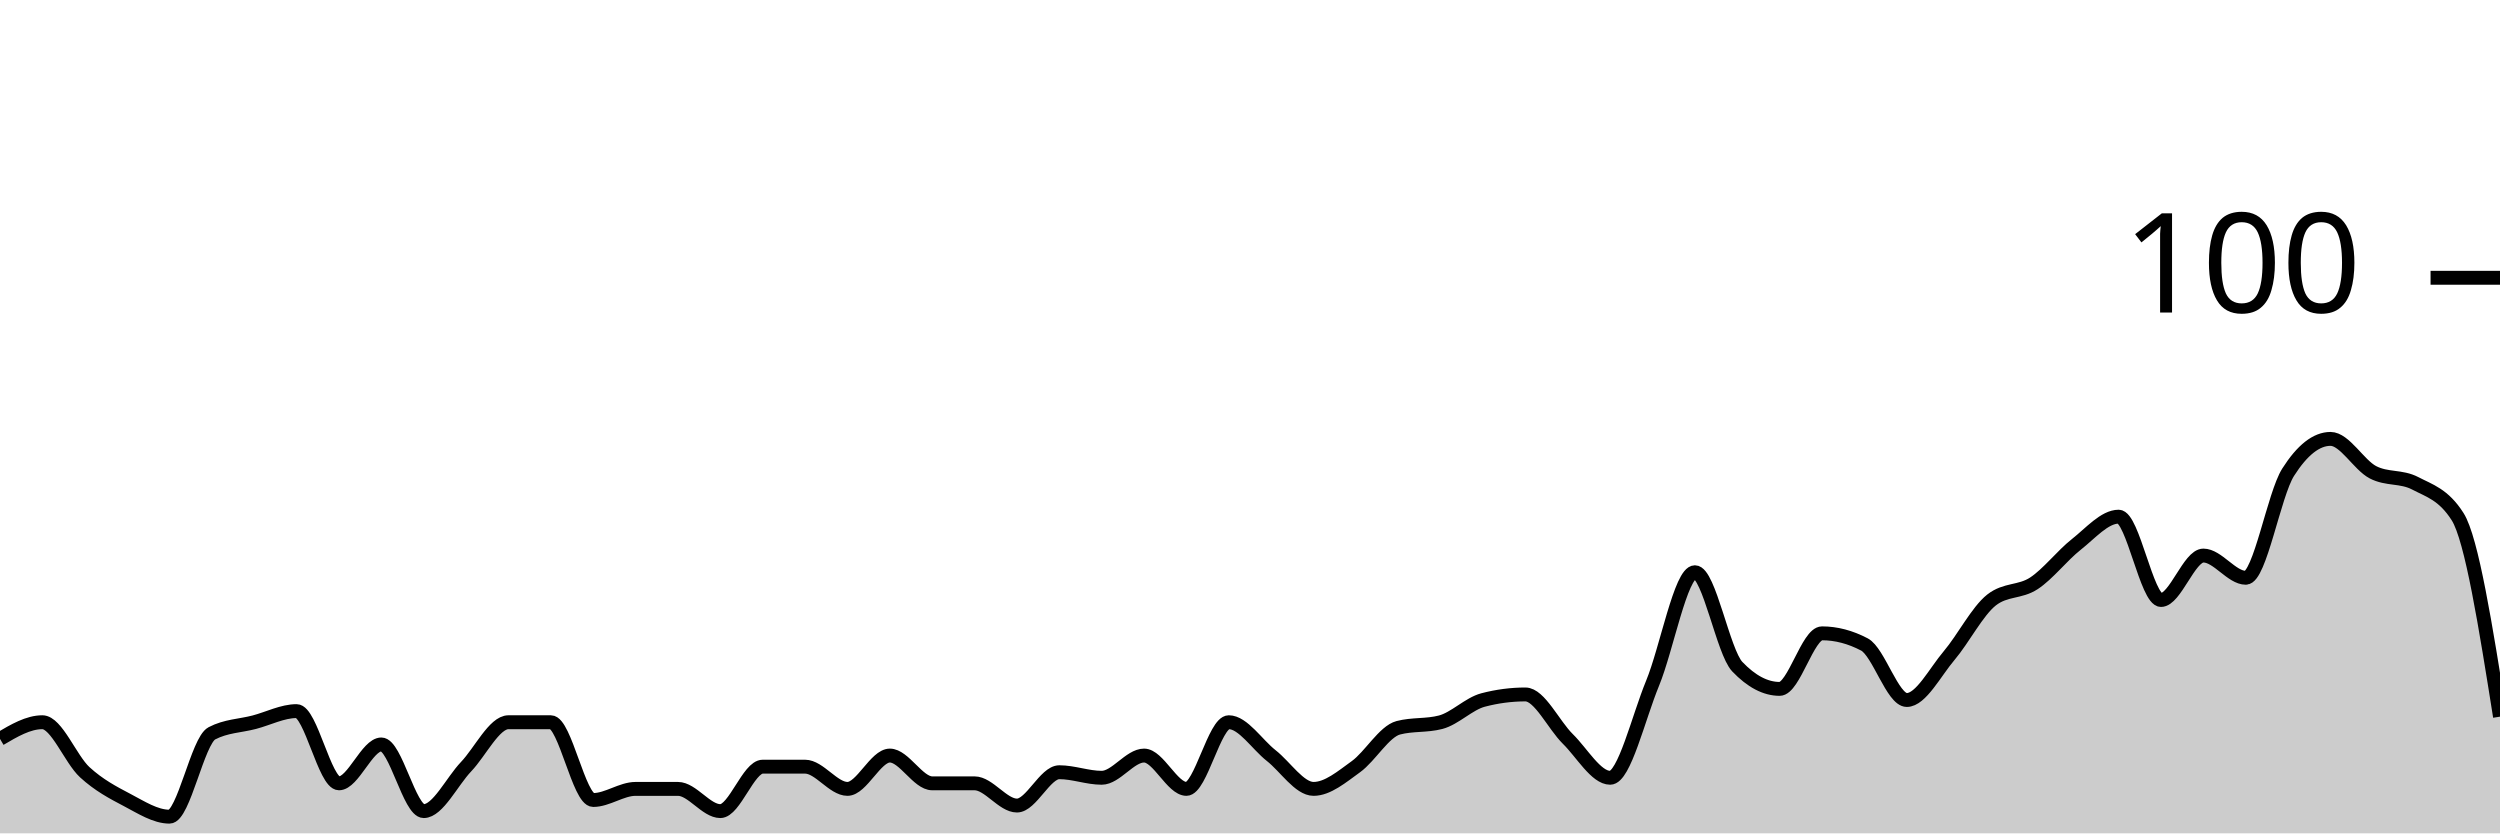
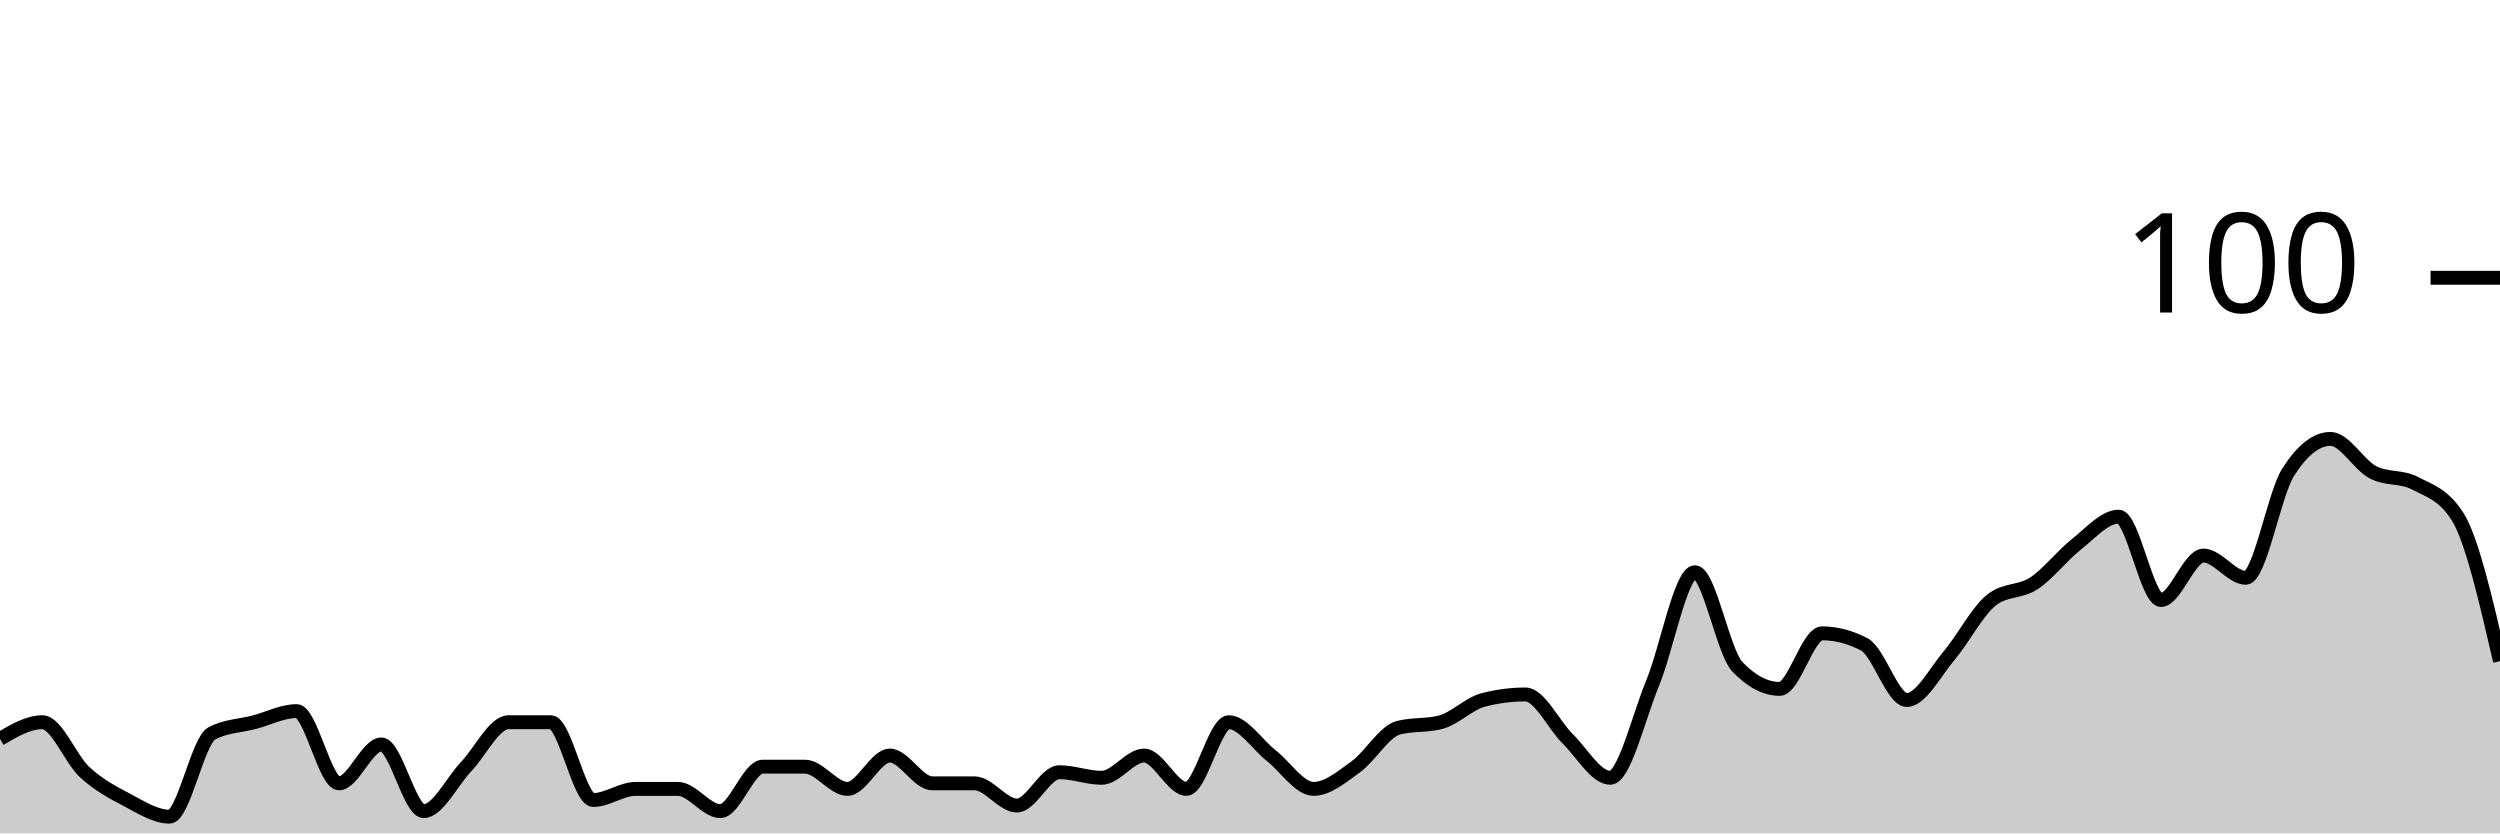
<svg xmlns="http://www.w3.org/2000/svg" viewBox="0 0 180 60">
  <g transform="translate(0,20)">
-     <path class="area" fill="rgba(0, 0, 0, 0.2)" d="M0,33.2C1.017,32.6,2.034,32,3.051,32C4.068,32,5.085,34.667,6.102,35.6C7.119,36.533,8.136,37.067,9.153,37.6C10.169,38.133,11.186,38.8,12.203,38.8C13.22,38.8,14.237,33.333,15.254,32.8C16.271,32.267,17.288,32.267,18.305,32C19.322,31.733,20.339,31.2,21.356,31.2C22.373,31.2,23.39,36.4,24.407,36.4C25.424,36.4,26.441,33.6,27.458,33.6C28.475,33.6,29.492,38.4,30.508,38.4C31.525,38.4,32.542,36.267,33.559,35.2C34.576,34.133,35.593,32,36.61,32C37.627,32,38.644,32,39.661,32C40.678,32,41.695,37.6,42.712,37.6C43.729,37.6,44.746,36.8,45.763,36.8C46.78,36.8,47.797,36.8,48.814,36.8C49.831,36.8,50.847,38.4,51.864,38.4C52.881,38.4,53.898,35.2,54.915,35.2C55.932,35.2,56.949,35.2,57.966,35.2C58.983,35.2,60,36.8,61.017,36.8C62.034,36.8,63.051,34.4,64.068,34.4C65.085,34.4,66.102,36.4,67.119,36.4C68.136,36.4,69.153,36.4,70.169,36.4C71.186,36.4,72.203,38,73.22,38C74.237,38,75.254,35.6,76.271,35.6C77.288,35.6,78.305,36,79.322,36C80.339,36,81.356,34.4,82.373,34.4C83.39,34.4,84.407,36.8,85.424,36.8C86.441,36.8,87.458,32,88.475,32C89.492,32,90.508,33.6,91.525,34.4C92.542,35.2,93.559,36.8,94.576,36.8C95.593,36.8,96.61,35.933,97.627,35.2C98.644,34.467,99.661,32.667,100.678,32.4C101.695,32.133,102.712,32.267,103.729,32C104.746,31.733,105.763,30.667,106.78,30.4C107.797,30.133,108.814,30,109.831,30C110.847,30,111.864,32.2,112.881,33.2C113.898,34.2,114.915,36,115.932,36C116.949,36,117.966,31.667,118.983,29.2C120,26.733,121.017,21.2,122.034,21.2C123.051,21.2,124.068,26.933,125.085,28C126.102,29.067,127.119,29.6,128.136,29.6C129.153,29.6,130.169,25.6,131.186,25.6C132.203,25.6,133.22,25.867,134.237,26.4C135.254,26.933,136.271,30.4,137.288,30.4C138.305,30.4,139.322,28.4,140.339,27.2C141.356,26,142.373,24,143.39,23.2C144.407,22.4,145.424,22.667,146.441,22C147.458,21.333,148.475,20,149.492,19.2C150.508,18.4,151.525,17.2,152.542,17.2C153.559,17.2,154.576,23.2,155.593,23.2C156.61,23.2,157.627,20,158.644,20C159.661,20,160.678,21.6,161.695,21.6C162.712,21.6,163.729,15.6,164.746,14C165.763,12.4,166.78,11.6,167.797,11.6C168.814,11.6,169.831,13.467,170.847,14C171.864,14.533,172.881,14.267,173.898,14.8C174.915,15.333,175.932,15.6,176.949,17.2C177.966,18.8,178.983,25.2,180,31.6L180,40C178.983,40,177.966,40,176.949,40C175.932,40,174.915,40,173.898,40C172.881,40,171.864,40,170.847,40C169.831,40,168.814,40,167.797,40C166.78,40,165.763,40,164.746,40C163.729,40,162.712,40,161.695,40C160.678,40,159.661,40,158.644,40C157.627,40,156.61,40,155.593,40C154.576,40,153.559,40,152.542,40C151.525,40,150.508,40,149.492,40C148.475,40,147.458,40,146.441,40C145.424,40,144.407,40,143.39,40C142.373,40,141.356,40,140.339,40C139.322,40,138.305,40,137.288,40C136.271,40,135.254,40,134.237,40C133.22,40,132.203,40,131.186,40C130.169,40,129.153,40,128.136,40C127.119,40,126.102,40,125.085,40C124.068,40,123.051,40,122.034,40C121.017,40,120,40,118.983,40C117.966,40,116.949,40,115.932,40C114.915,40,113.898,40,112.881,40C111.864,40,110.847,40,109.831,40C108.814,40,107.797,40,106.78,40C105.763,40,104.746,40,103.729,40C102.712,40,101.695,40,100.678,40C99.661,40,98.644,40,97.627,40C96.61,40,95.593,40,94.576,40C93.559,40,92.542,40,91.525,40C90.508,40,89.492,40,88.475,40C87.458,40,86.441,40,85.424,40C84.407,40,83.39,40,82.373,40C81.356,40,80.339,40,79.322,40C78.305,40,77.288,40,76.271,40C75.254,40,74.237,40,73.22,40C72.203,40,71.186,40,70.169,40C69.153,40,68.136,40,67.119,40C66.102,40,65.085,40,64.068,40C63.051,40,62.034,40,61.017,40C60,40,58.983,40,57.966,40C56.949,40,55.932,40,54.915,40C53.898,40,52.881,40,51.864,40C50.847,40,49.831,40,48.814,40C47.797,40,46.78,40,45.763,40C44.746,40,43.729,40,42.712,40C41.695,40,40.678,40,39.661,40C38.644,40,37.627,40,36.61,40C35.593,40,34.576,40,33.559,40C32.542,40,31.525,40,30.508,40C29.492,40,28.475,40,27.458,40C26.441,40,25.424,40,24.407,40C23.39,40,22.373,40,21.356,40C20.339,40,19.322,40,18.305,40C17.288,40,16.271,40,15.254,40C14.237,40,13.22,40,12.203,40C11.186,40,10.169,40,9.153,40C8.136,40,7.119,40,6.102,40C5.085,40,4.068,40,3.051,40C2.034,40,1.017,40,0,40Z" />
-     <path class="line" stroke="black" fill="none" d="M0,33.2C1.017,32.6,2.034,32,3.051,32C4.068,32,5.085,34.667,6.102,35.6C7.119,36.533,8.136,37.067,9.153,37.6C10.169,38.133,11.186,38.8,12.203,38.8C13.22,38.8,14.237,33.333,15.254,32.8C16.271,32.267,17.288,32.267,18.305,32C19.322,31.733,20.339,31.2,21.356,31.2C22.373,31.2,23.39,36.4,24.407,36.4C25.424,36.4,26.441,33.6,27.458,33.6C28.475,33.6,29.492,38.4,30.508,38.4C31.525,38.4,32.542,36.267,33.559,35.2C34.576,34.133,35.593,32,36.61,32C37.627,32,38.644,32,39.661,32C40.678,32,41.695,37.6,42.712,37.6C43.729,37.6,44.746,36.8,45.763,36.8C46.78,36.8,47.797,36.8,48.814,36.8C49.831,36.8,50.847,38.4,51.864,38.4C52.881,38.4,53.898,35.2,54.915,35.2C55.932,35.2,56.949,35.2,57.966,35.2C58.983,35.2,60,36.8,61.017,36.8C62.034,36.8,63.051,34.4,64.068,34.4C65.085,34.4,66.102,36.4,67.119,36.4C68.136,36.4,69.153,36.4,70.169,36.4C71.186,36.4,72.203,38,73.22,38C74.237,38,75.254,35.6,76.271,35.6C77.288,35.6,78.305,36,79.322,36C80.339,36,81.356,34.4,82.373,34.4C83.39,34.4,84.407,36.8,85.424,36.8C86.441,36.8,87.458,32,88.475,32C89.492,32,90.508,33.6,91.525,34.4C92.542,35.2,93.559,36.8,94.576,36.8C95.593,36.8,96.61,35.933,97.627,35.2C98.644,34.467,99.661,32.667,100.678,32.4C101.695,32.133,102.712,32.267,103.729,32C104.746,31.733,105.763,30.667,106.78,30.4C107.797,30.133,108.814,30,109.831,30C110.847,30,111.864,32.2,112.881,33.2C113.898,34.2,114.915,36,115.932,36C116.949,36,117.966,31.667,118.983,29.2C120,26.733,121.017,21.2,122.034,21.2C123.051,21.2,124.068,26.933,125.085,28C126.102,29.067,127.119,29.6,128.136,29.6C129.153,29.6,130.169,25.6,131.186,25.6C132.203,25.6,133.22,25.867,134.237,26.4C135.254,26.933,136.271,30.4,137.288,30.4C138.305,30.4,139.322,28.4,140.339,27.2C141.356,26,142.373,24,143.39,23.2C144.407,22.4,145.424,22.667,146.441,22C147.458,21.333,148.475,20,149.492,19.2C150.508,18.4,151.525,17.2,152.542,17.2C153.559,17.2,154.576,23.2,155.593,23.2C156.61,23.2,157.627,20,158.644,20C159.661,20,160.678,21.6,161.695,21.6C162.712,21.6,163.729,15.6,164.746,14C165.763,12.4,166.78,11.6,167.797,11.6C168.814,11.6,169.831,13.467,170.847,14C171.864,14.533,172.881,14.267,173.898,14.8C174.915,15.333,175.932,15.6,176.949,17.2C177.966,18.8,178.983,25.2,180,31.6" />
+     <path class="area" fill="rgba(0, 0, 0, 0.2)" d="M0,33.2C1.017,32.6,2.034,32,3.051,32C4.068,32,5.085,34.667,6.102,35.6C7.119,36.533,8.136,37.067,9.153,37.6C10.169,38.133,11.186,38.8,12.203,38.8C13.22,38.8,14.237,33.333,15.254,32.8C16.271,32.267,17.288,32.267,18.305,32C19.322,31.733,20.339,31.2,21.356,31.2C22.373,31.2,23.39,36.4,24.407,36.4C25.424,36.4,26.441,33.6,27.458,33.6C28.475,33.6,29.492,38.4,30.508,38.4C31.525,38.4,32.542,36.267,33.559,35.2C34.576,34.133,35.593,32,36.61,32C37.627,32,38.644,32,39.661,32C40.678,32,41.695,37.6,42.712,37.6C43.729,37.6,44.746,36.8,45.763,36.8C46.78,36.8,47.797,36.8,48.814,36.8C49.831,36.8,50.847,38.4,51.864,38.4C52.881,38.4,53.898,35.2,54.915,35.2C55.932,35.2,56.949,35.2,57.966,35.2C58.983,35.2,60,36.8,61.017,36.8C62.034,36.8,63.051,34.4,64.068,34.4C65.085,34.4,66.102,36.4,67.119,36.4C68.136,36.4,69.153,36.4,70.169,36.4C71.186,36.4,72.203,38,73.22,38C74.237,38,75.254,35.6,76.271,35.6C77.288,35.6,78.305,36,79.322,36C80.339,36,81.356,34.4,82.373,34.4C83.39,34.4,84.407,36.8,85.424,36.8C86.441,36.8,87.458,32,88.475,32C89.492,32,90.508,33.6,91.525,34.4C92.542,35.2,93.559,36.8,94.576,36.8C95.593,36.8,96.61,35.933,97.627,35.2C98.644,34.467,99.661,32.667,100.678,32.4C101.695,32.133,102.712,32.267,103.729,32C104.746,31.733,105.763,30.667,106.78,30.4C107.797,30.133,108.814,30,109.831,30C110.847,30,111.864,32.2,112.881,33.2C113.898,34.2,114.915,36,115.932,36C116.949,36,117.966,31.667,118.983,29.2C120,26.733,121.017,21.2,122.034,21.2C123.051,21.2,124.068,26.933,125.085,28C126.102,29.067,127.119,29.6,128.136,29.6C129.153,29.6,130.169,25.6,131.186,25.6C132.203,25.6,133.22,25.867,134.237,26.4C135.254,26.933,136.271,30.4,137.288,30.4C138.305,30.4,139.322,28.4,140.339,27.2C141.356,26,142.373,24,143.39,23.2C144.407,22.4,145.424,22.667,146.441,22C147.458,21.333,148.475,20,149.492,19.2C150.508,18.4,151.525,17.2,152.542,17.2C153.559,17.2,154.576,23.2,155.593,23.2C156.61,23.2,157.627,20,158.644,20C159.661,20,160.678,21.6,161.695,21.6C162.712,21.6,163.729,15.6,164.746,14C165.763,12.4,166.78,11.6,167.797,11.6C168.814,11.6,169.831,13.467,170.847,14C171.864,14.533,172.881,14.267,173.898,14.8C174.915,15.333,175.932,15.6,176.949,17.2C177.966,18.8,178.983,23.2,180,27.6L180,40C178.983,40,177.966,40,176.949,40C175.932,40,174.915,40,173.898,40C172.881,40,171.864,40,170.847,40C169.831,40,168.814,40,167.797,40C166.78,40,165.763,40,164.746,40C163.729,40,162.712,40,161.695,40C160.678,40,159.661,40,158.644,40C157.627,40,156.61,40,155.593,40C154.576,40,153.559,40,152.542,40C151.525,40,150.508,40,149.492,40C148.475,40,147.458,40,146.441,40C145.424,40,144.407,40,143.39,40C142.373,40,141.356,40,140.339,40C139.322,40,138.305,40,137.288,40C136.271,40,135.254,40,134.237,40C133.22,40,132.203,40,131.186,40C130.169,40,129.153,40,128.136,40C127.119,40,126.102,40,125.085,40C124.068,40,123.051,40,122.034,40C121.017,40,120,40,118.983,40C117.966,40,116.949,40,115.932,40C114.915,40,113.898,40,112.881,40C111.864,40,110.847,40,109.831,40C108.814,40,107.797,40,106.78,40C105.763,40,104.746,40,103.729,40C102.712,40,101.695,40,100.678,40C99.661,40,98.644,40,97.627,40C96.61,40,95.593,40,94.576,40C93.559,40,92.542,40,91.525,40C90.508,40,89.492,40,88.475,40C87.458,40,86.441,40,85.424,40C84.407,40,83.39,40,82.373,40C81.356,40,80.339,40,79.322,40C78.305,40,77.288,40,76.271,40C75.254,40,74.237,40,73.22,40C72.203,40,71.186,40,70.169,40C69.153,40,68.136,40,67.119,40C66.102,40,65.085,40,64.068,40C63.051,40,62.034,40,61.017,40C60,40,58.983,40,57.966,40C56.949,40,55.932,40,54.915,40C53.898,40,52.881,40,51.864,40C50.847,40,49.831,40,48.814,40C47.797,40,46.78,40,45.763,40C44.746,40,43.729,40,42.712,40C41.695,40,40.678,40,39.661,40C38.644,40,37.627,40,36.61,40C35.593,40,34.576,40,33.559,40C32.542,40,31.525,40,30.508,40C29.492,40,28.475,40,27.458,40C26.441,40,25.424,40,24.407,40C23.39,40,22.373,40,21.356,40C20.339,40,19.322,40,18.305,40C17.288,40,16.271,40,15.254,40C14.237,40,13.22,40,12.203,40C11.186,40,10.169,40,9.153,40C8.136,40,7.119,40,6.102,40C5.085,40,4.068,40,3.051,40C2.034,40,1.017,40,0,40Z" />
+     <path class="line" stroke="black" fill="none" d="M0,33.2C1.017,32.6,2.034,32,3.051,32C4.068,32,5.085,34.667,6.102,35.6C7.119,36.533,8.136,37.067,9.153,37.6C10.169,38.133,11.186,38.8,12.203,38.8C13.22,38.8,14.237,33.333,15.254,32.8C16.271,32.267,17.288,32.267,18.305,32C19.322,31.733,20.339,31.2,21.356,31.2C22.373,31.2,23.39,36.4,24.407,36.4C25.424,36.4,26.441,33.6,27.458,33.6C28.475,33.6,29.492,38.4,30.508,38.4C31.525,38.4,32.542,36.267,33.559,35.2C34.576,34.133,35.593,32,36.61,32C37.627,32,38.644,32,39.661,32C40.678,32,41.695,37.6,42.712,37.6C43.729,37.6,44.746,36.8,45.763,36.8C46.78,36.8,47.797,36.8,48.814,36.8C49.831,36.8,50.847,38.4,51.864,38.4C52.881,38.4,53.898,35.2,54.915,35.2C55.932,35.2,56.949,35.2,57.966,35.2C58.983,35.2,60,36.8,61.017,36.8C62.034,36.8,63.051,34.4,64.068,34.4C65.085,34.4,66.102,36.4,67.119,36.4C68.136,36.4,69.153,36.4,70.169,36.4C71.186,36.4,72.203,38,73.22,38C74.237,38,75.254,35.6,76.271,35.6C77.288,35.6,78.305,36,79.322,36C80.339,36,81.356,34.4,82.373,34.4C83.39,34.4,84.407,36.8,85.424,36.8C86.441,36.8,87.458,32,88.475,32C89.492,32,90.508,33.6,91.525,34.4C92.542,35.2,93.559,36.8,94.576,36.8C95.593,36.8,96.61,35.933,97.627,35.2C98.644,34.467,99.661,32.667,100.678,32.4C101.695,32.133,102.712,32.267,103.729,32C104.746,31.733,105.763,30.667,106.78,30.4C107.797,30.133,108.814,30,109.831,30C110.847,30,111.864,32.2,112.881,33.2C113.898,34.2,114.915,36,115.932,36C116.949,36,117.966,31.667,118.983,29.2C120,26.733,121.017,21.2,122.034,21.2C123.051,21.2,124.068,26.933,125.085,28C126.102,29.067,127.119,29.6,128.136,29.6C129.153,29.6,130.169,25.6,131.186,25.6C132.203,25.6,133.22,25.867,134.237,26.4C135.254,26.933,136.271,30.4,137.288,30.4C138.305,30.4,139.322,28.4,140.339,27.2C141.356,26,142.373,24,143.39,23.2C144.407,22.4,145.424,22.667,146.441,22C147.458,21.333,148.475,20,149.492,19.2C150.508,18.4,151.525,17.2,152.542,17.2C153.559,17.2,154.576,23.2,155.593,23.2C156.61,23.2,157.627,20,158.644,20C159.661,20,160.678,21.6,161.695,21.6C162.712,21.6,163.729,15.6,164.746,14C165.763,12.4,166.78,11.6,167.797,11.6C168.814,11.6,169.831,13.467,170.847,14C171.864,14.533,172.881,14.267,173.898,14.8C174.915,15.333,175.932,15.6,176.949,17.2C177.966,18.8,178.983,23.2,180,27.6" />
    <path class="axis-ceiling" stroke-width="1" stroke="black" fill="none" d="M175,0L180,0" />
    <text class="axis-ceiling-label" font-family="sans-serif" text-anchor="end" font-size="10px" x="170" y="2.5">100</text>
  </g>
</svg>
